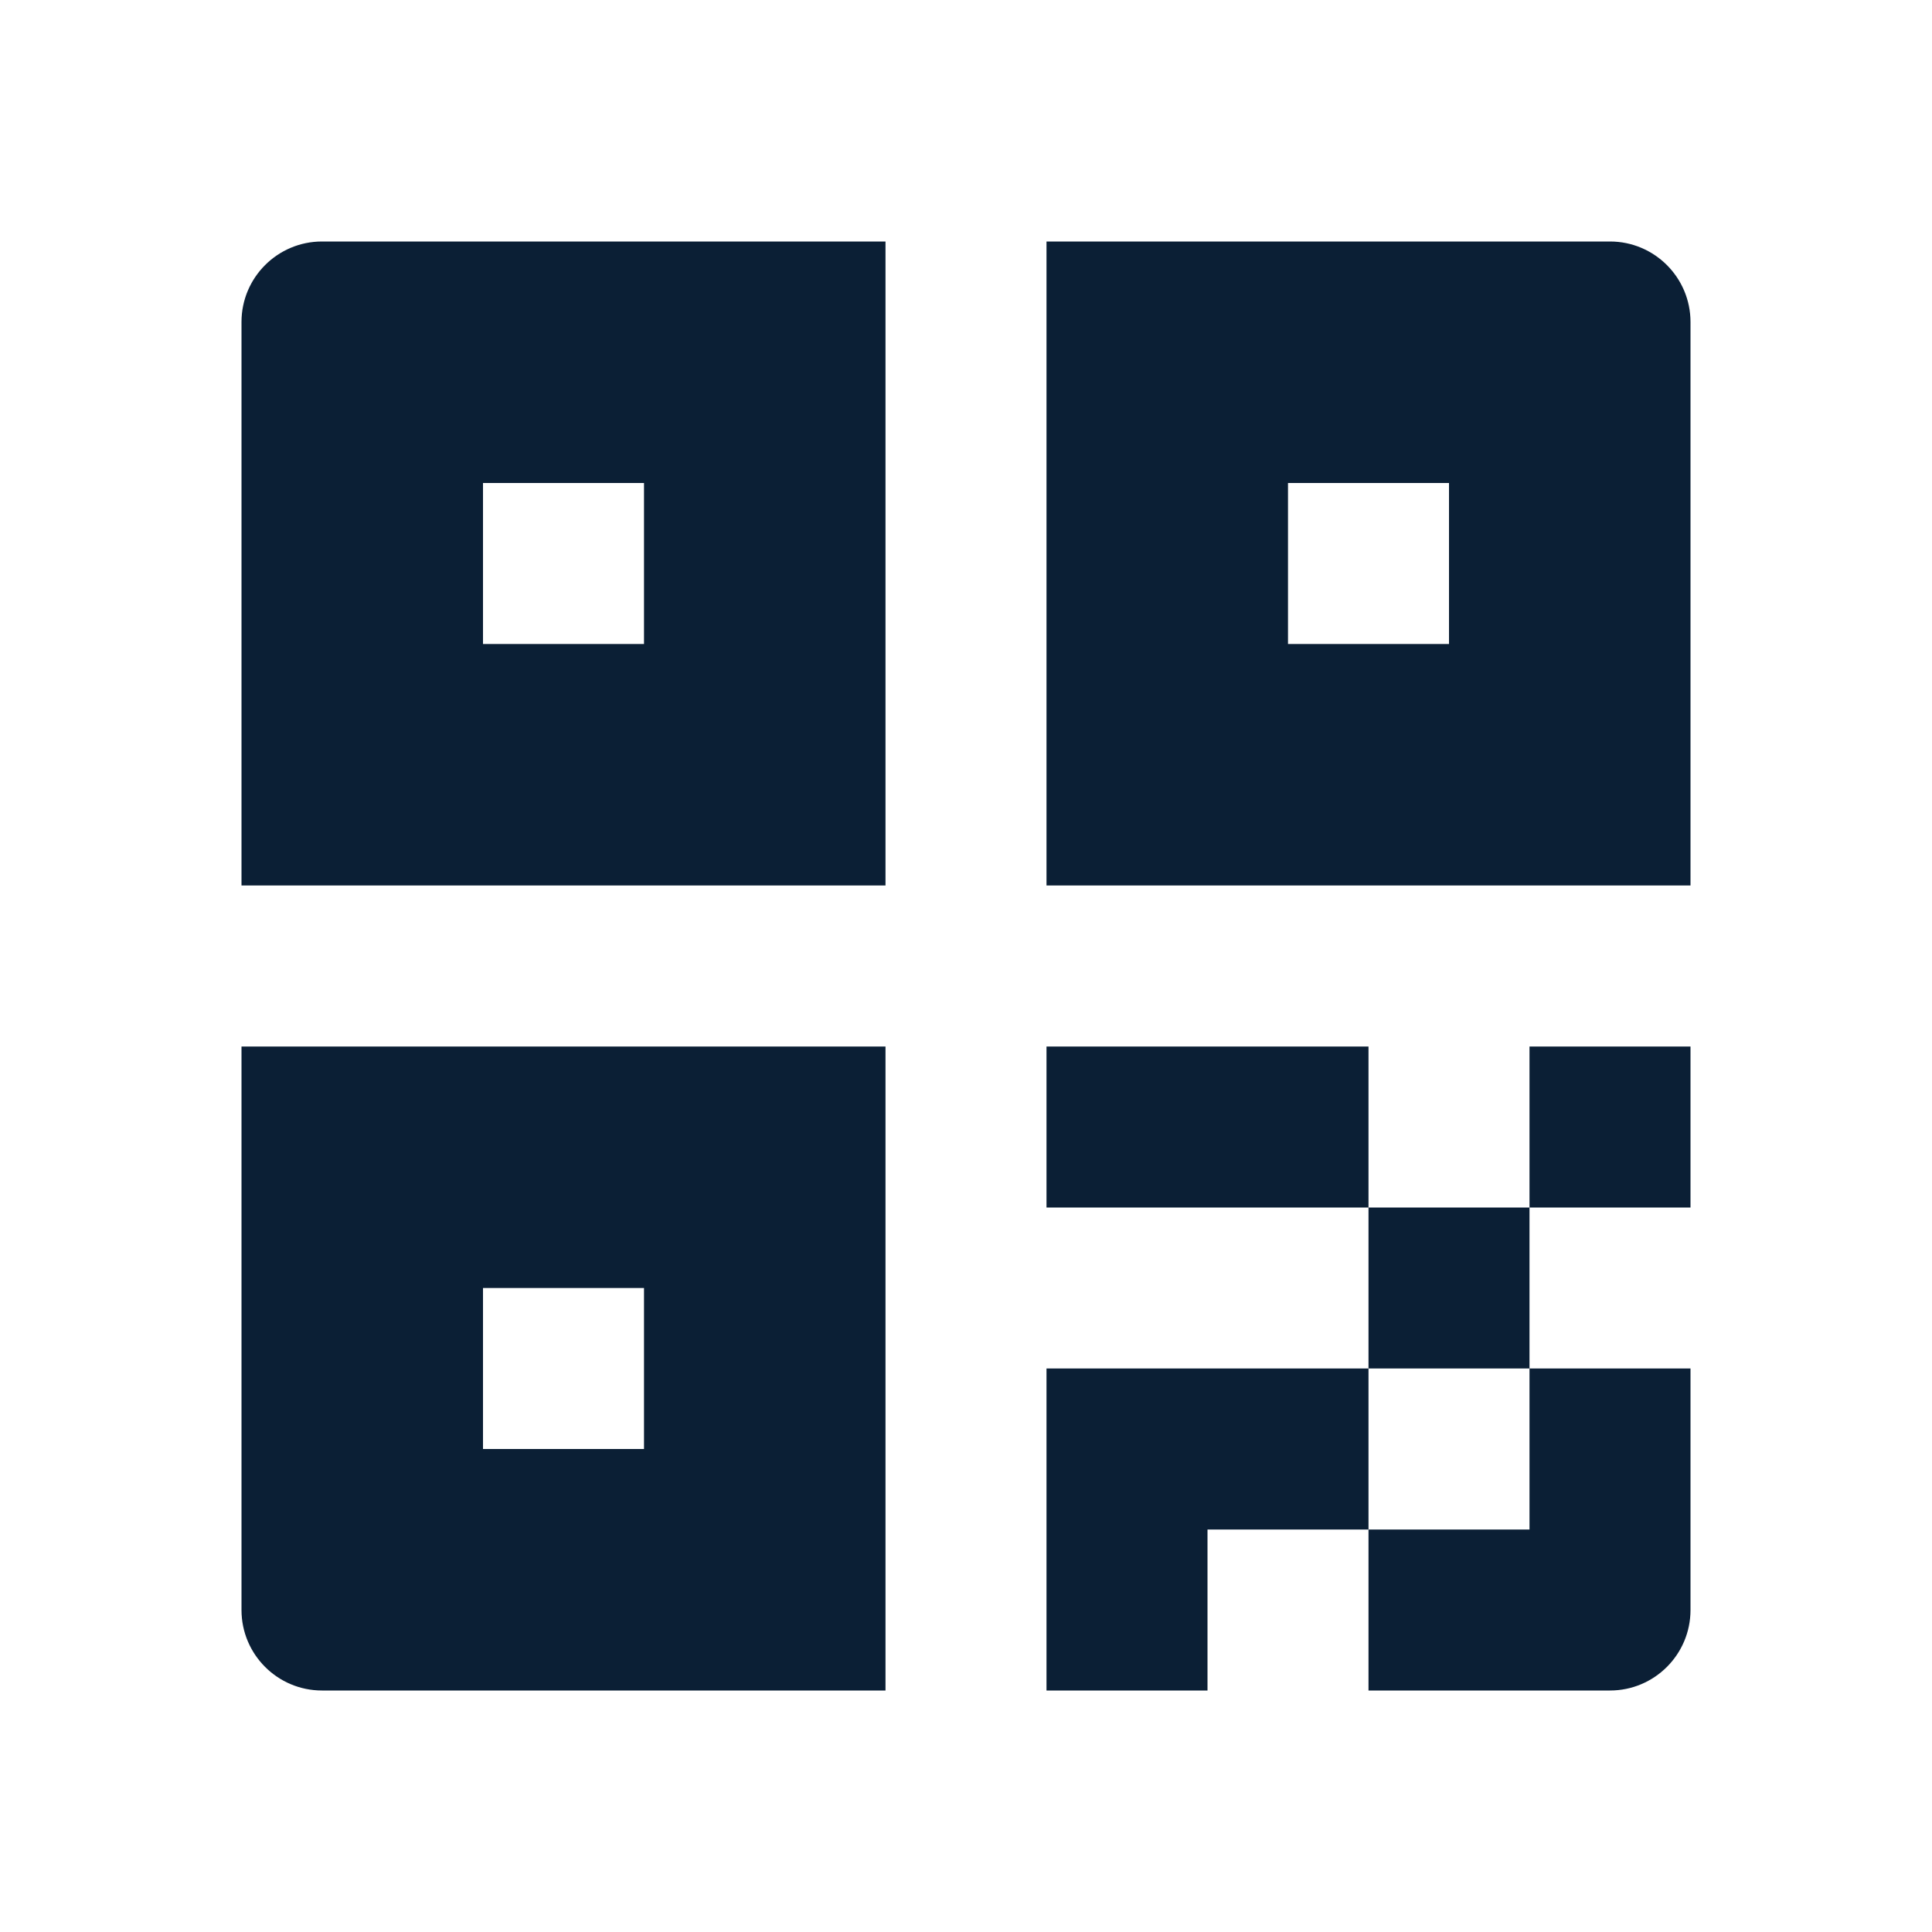
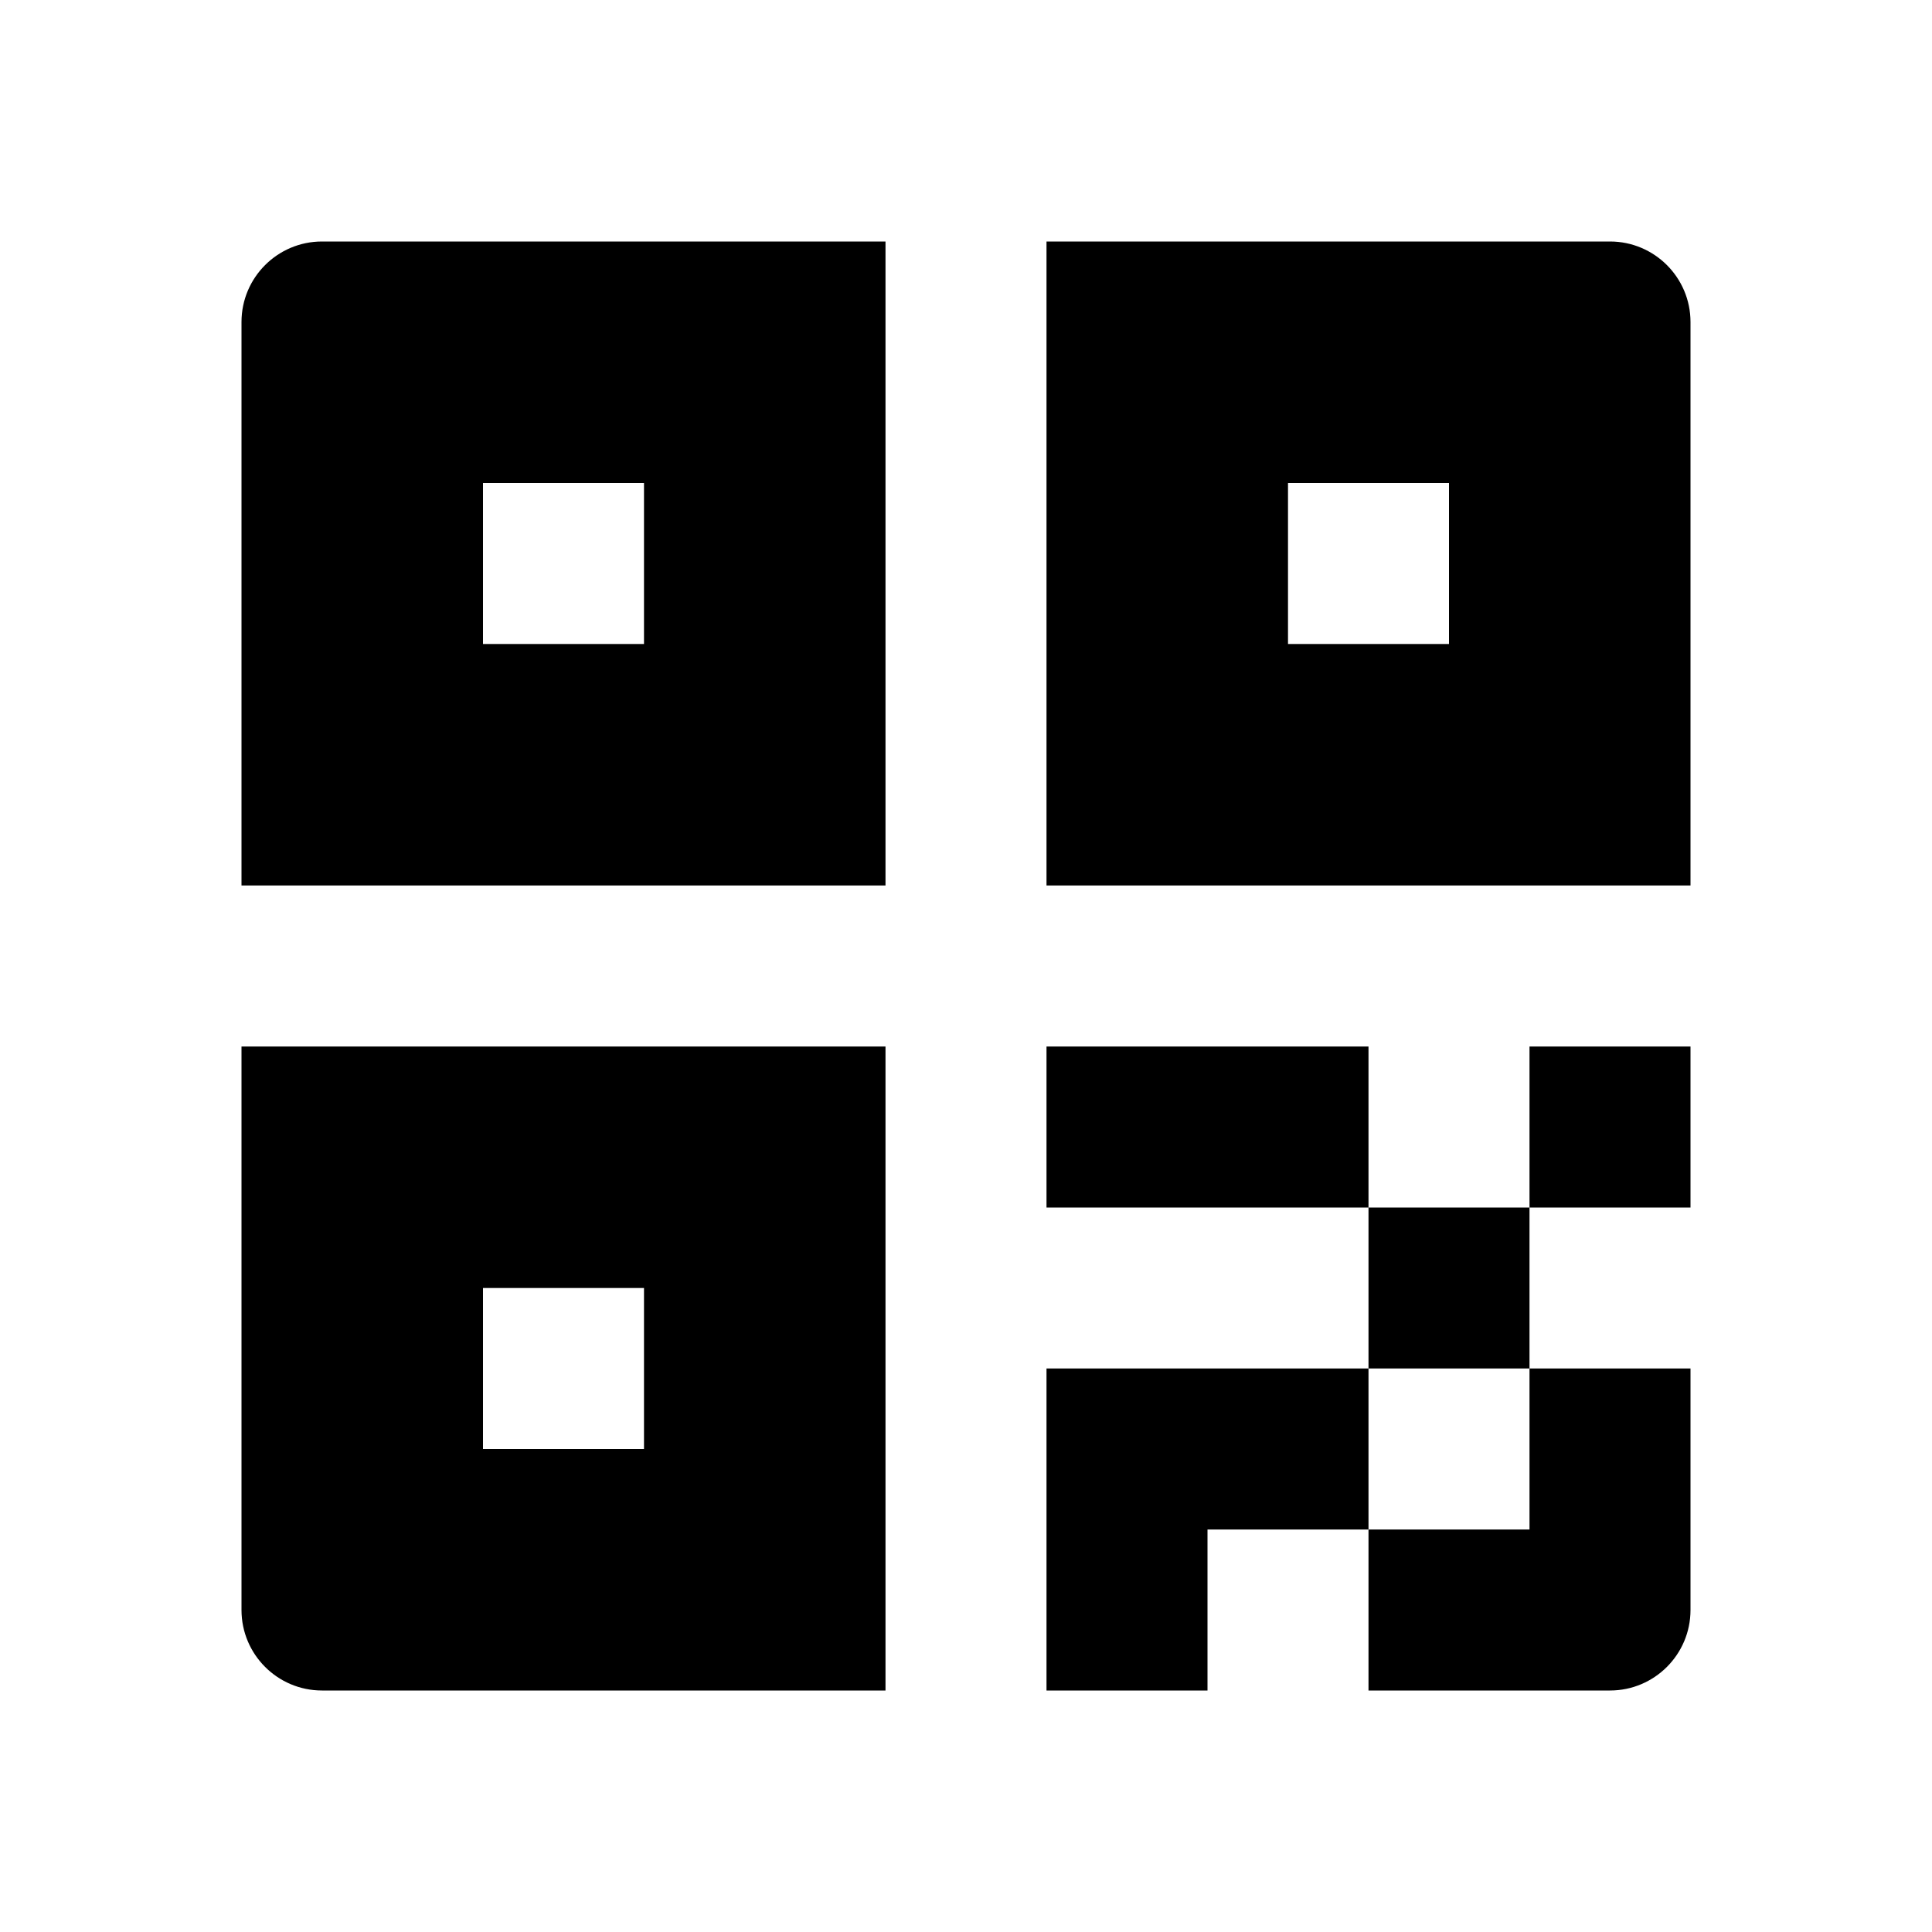
<svg xmlns="http://www.w3.org/2000/svg" width="24" height="24" viewBox="0 0 24 24" fill="none">
  <rect width="24" height="24" fill="none" />
-   <path fill-rule="evenodd" clip-rule="evenodd" d="M3 4C3 3.448 3.448 3 4 3H11V11H3V4ZM6 6V8H8V6H6Z" fill="#0B1F35" />
-   <path fill-rule="evenodd" clip-rule="evenodd" d="M20 3H13V11H21V4C21 3.448 20.552 3 20 3ZM16 6V8H18V6H16Z" fill="#0B1F35" />
-   <path fill-rule="evenodd" clip-rule="evenodd" d="M11 13H3V20C3 20.552 3.448 21 4 21H11V13ZM6 16V18H8V16H6Z" fill="#0B1F35" />
-   <path fill-rule="evenodd" clip-rule="evenodd" d="M17 13H13V15H17V17H13V21H15V19H17V21H20C20.552 21 21 20.552 21 20V17H19V15H21V13H19V15H17V13ZM19 19H17V17H19V19Z" fill="#0B1F35" />
+   <path fill-rule="evenodd" clip-rule="evenodd" d="M3 4C3 3.448 3.448 3 4 3H11V11H3V4ZM6 6V8H8V6H6Z" fill="black" />
+   <path fill-rule="evenodd" clip-rule="evenodd" d="M20 3H13V11H21V4C21 3.448 20.552 3 20 3ZM16 6V8H18V6H16Z" fill="black" />
+   <path fill-rule="evenodd" clip-rule="evenodd" d="M11 13H3V20C3 20.552 3.448 21 4 21H11V13ZM6 16V18H8V16H6Z" fill="black" />
+   <path fill-rule="evenodd" clip-rule="evenodd" d="M17 13H13V15H17V17H13V21H15V19H17V21H20C20.552 21 21 20.552 21 20V17H19V15H21V13H19V15H17V13ZM19 19H17V17H19V19Z" fill="black" />
</svg>
